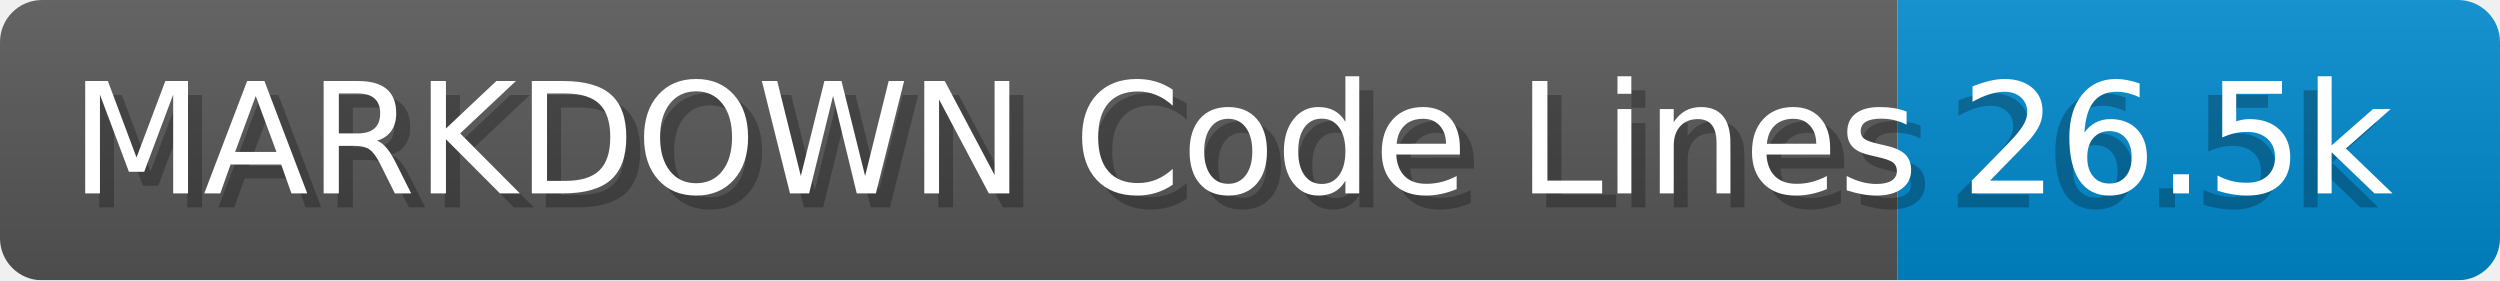
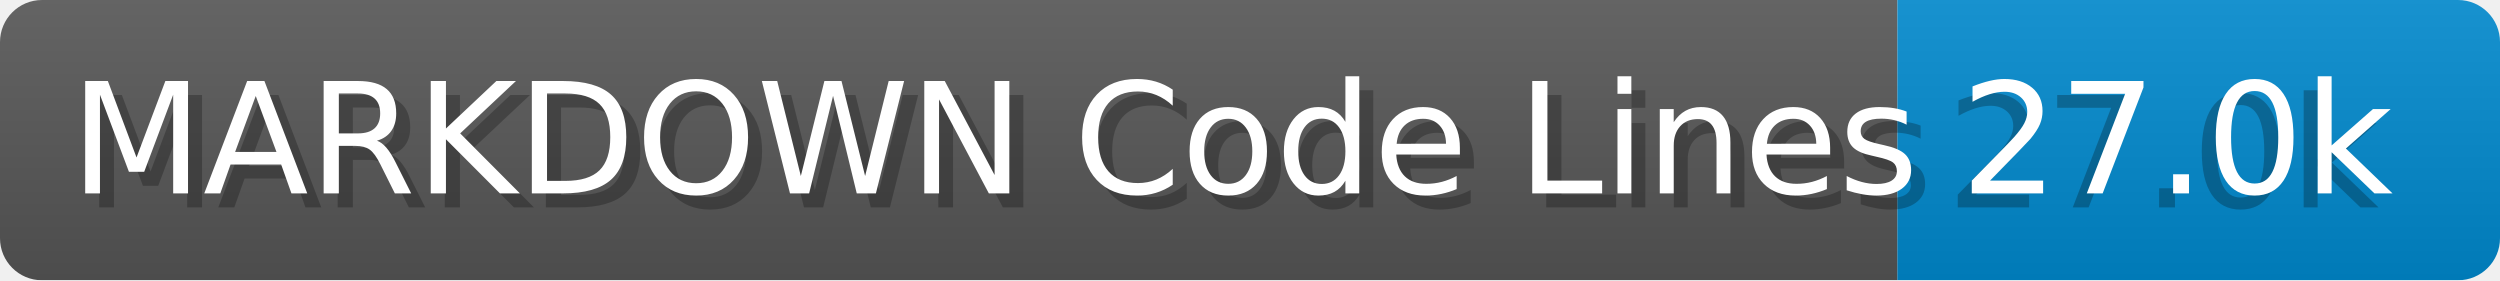
- <svg xmlns="http://www.w3.org/2000/svg" width="178.4" height="20" viewBox="0 0 1784.0 200" role="img" aria-label="MARKDOWN Code Lines: 26.5k">
+ <svg xmlns="http://www.w3.org/2000/svg" width="178.4" height="20" viewBox="0 0 1784.0 200" role="img" aria-label="MARKDOWN Code Lines: 27.0k">
  <linearGradient id="a" x2="0" y2="100%">
    <stop offset="0" stop-opacity=".1" stop-color="#EEE" />
    <stop offset="1" stop-opacity=".1" />
  </linearGradient>
  <mask id="m">
    <rect width="1784.0" height="200" rx="30" fill="#FFF" />
  </mask>
  <g mask="url(#m)">
    <rect width="1354.0" height="200" fill="#555" />
    <rect width="430.0" height="200" fill="#08C" x="1354.0" />
    <rect width="1784.0" height="200" fill="url(#a)" />
  </g>
  <g aria-hidden="true" fill="#fff" text-anchor="start" font-family="Verdana,DejaVu Sans,sans-serif" font-size="110">
    <text x="60" y="148" textLength="1254.0" fill="#000" opacity="0.25">MARKDOWN Code Lines</text>
    <text x="50" y="138" textLength="1254.0">MARKDOWN Code Lines</text>
-     <text x="1389.0" y="148" textLength="330.0" fill="#000" opacity="0.25">26.5k</text>
-     <text x="1399.0" y="138" textLength="330.0">26.5k</text>
+     <text x="1389.0" y="148" textLength="330.0" fill="#000" opacity="0.25">27.0k</text>
+     <text x="1399.0" y="138" textLength="330.0">27.0k</text>
  </g>
</svg>
